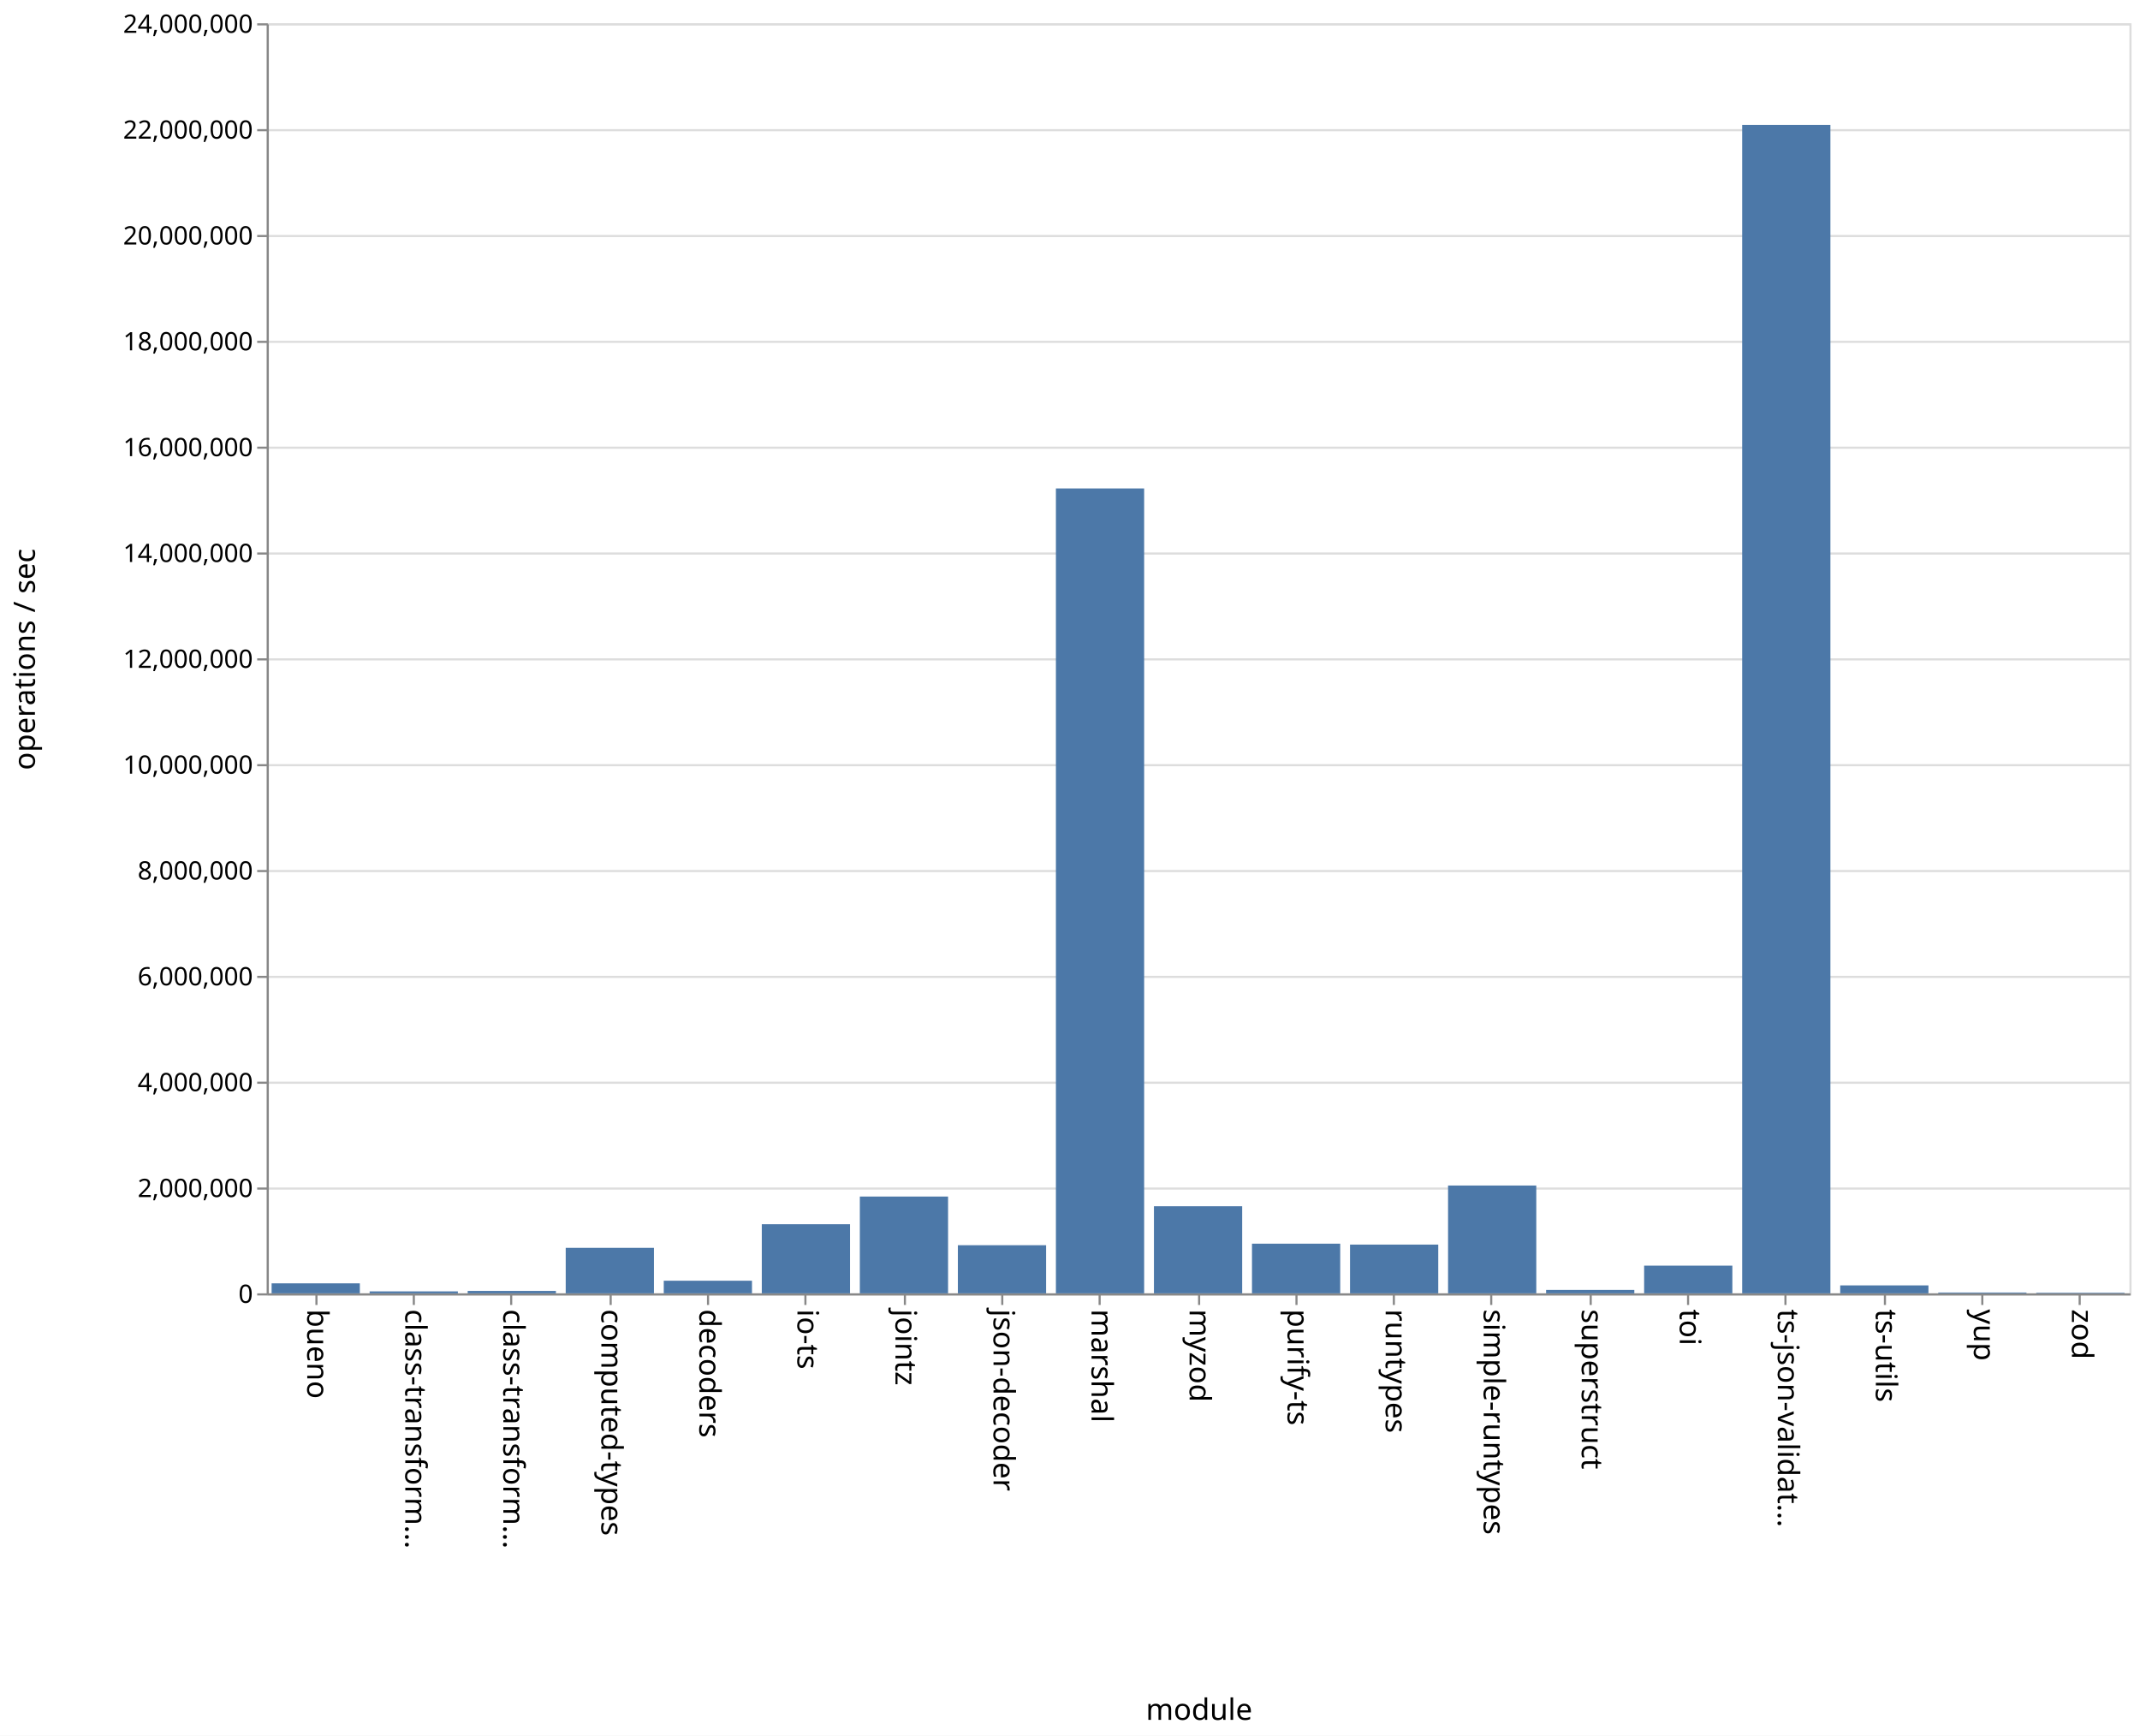
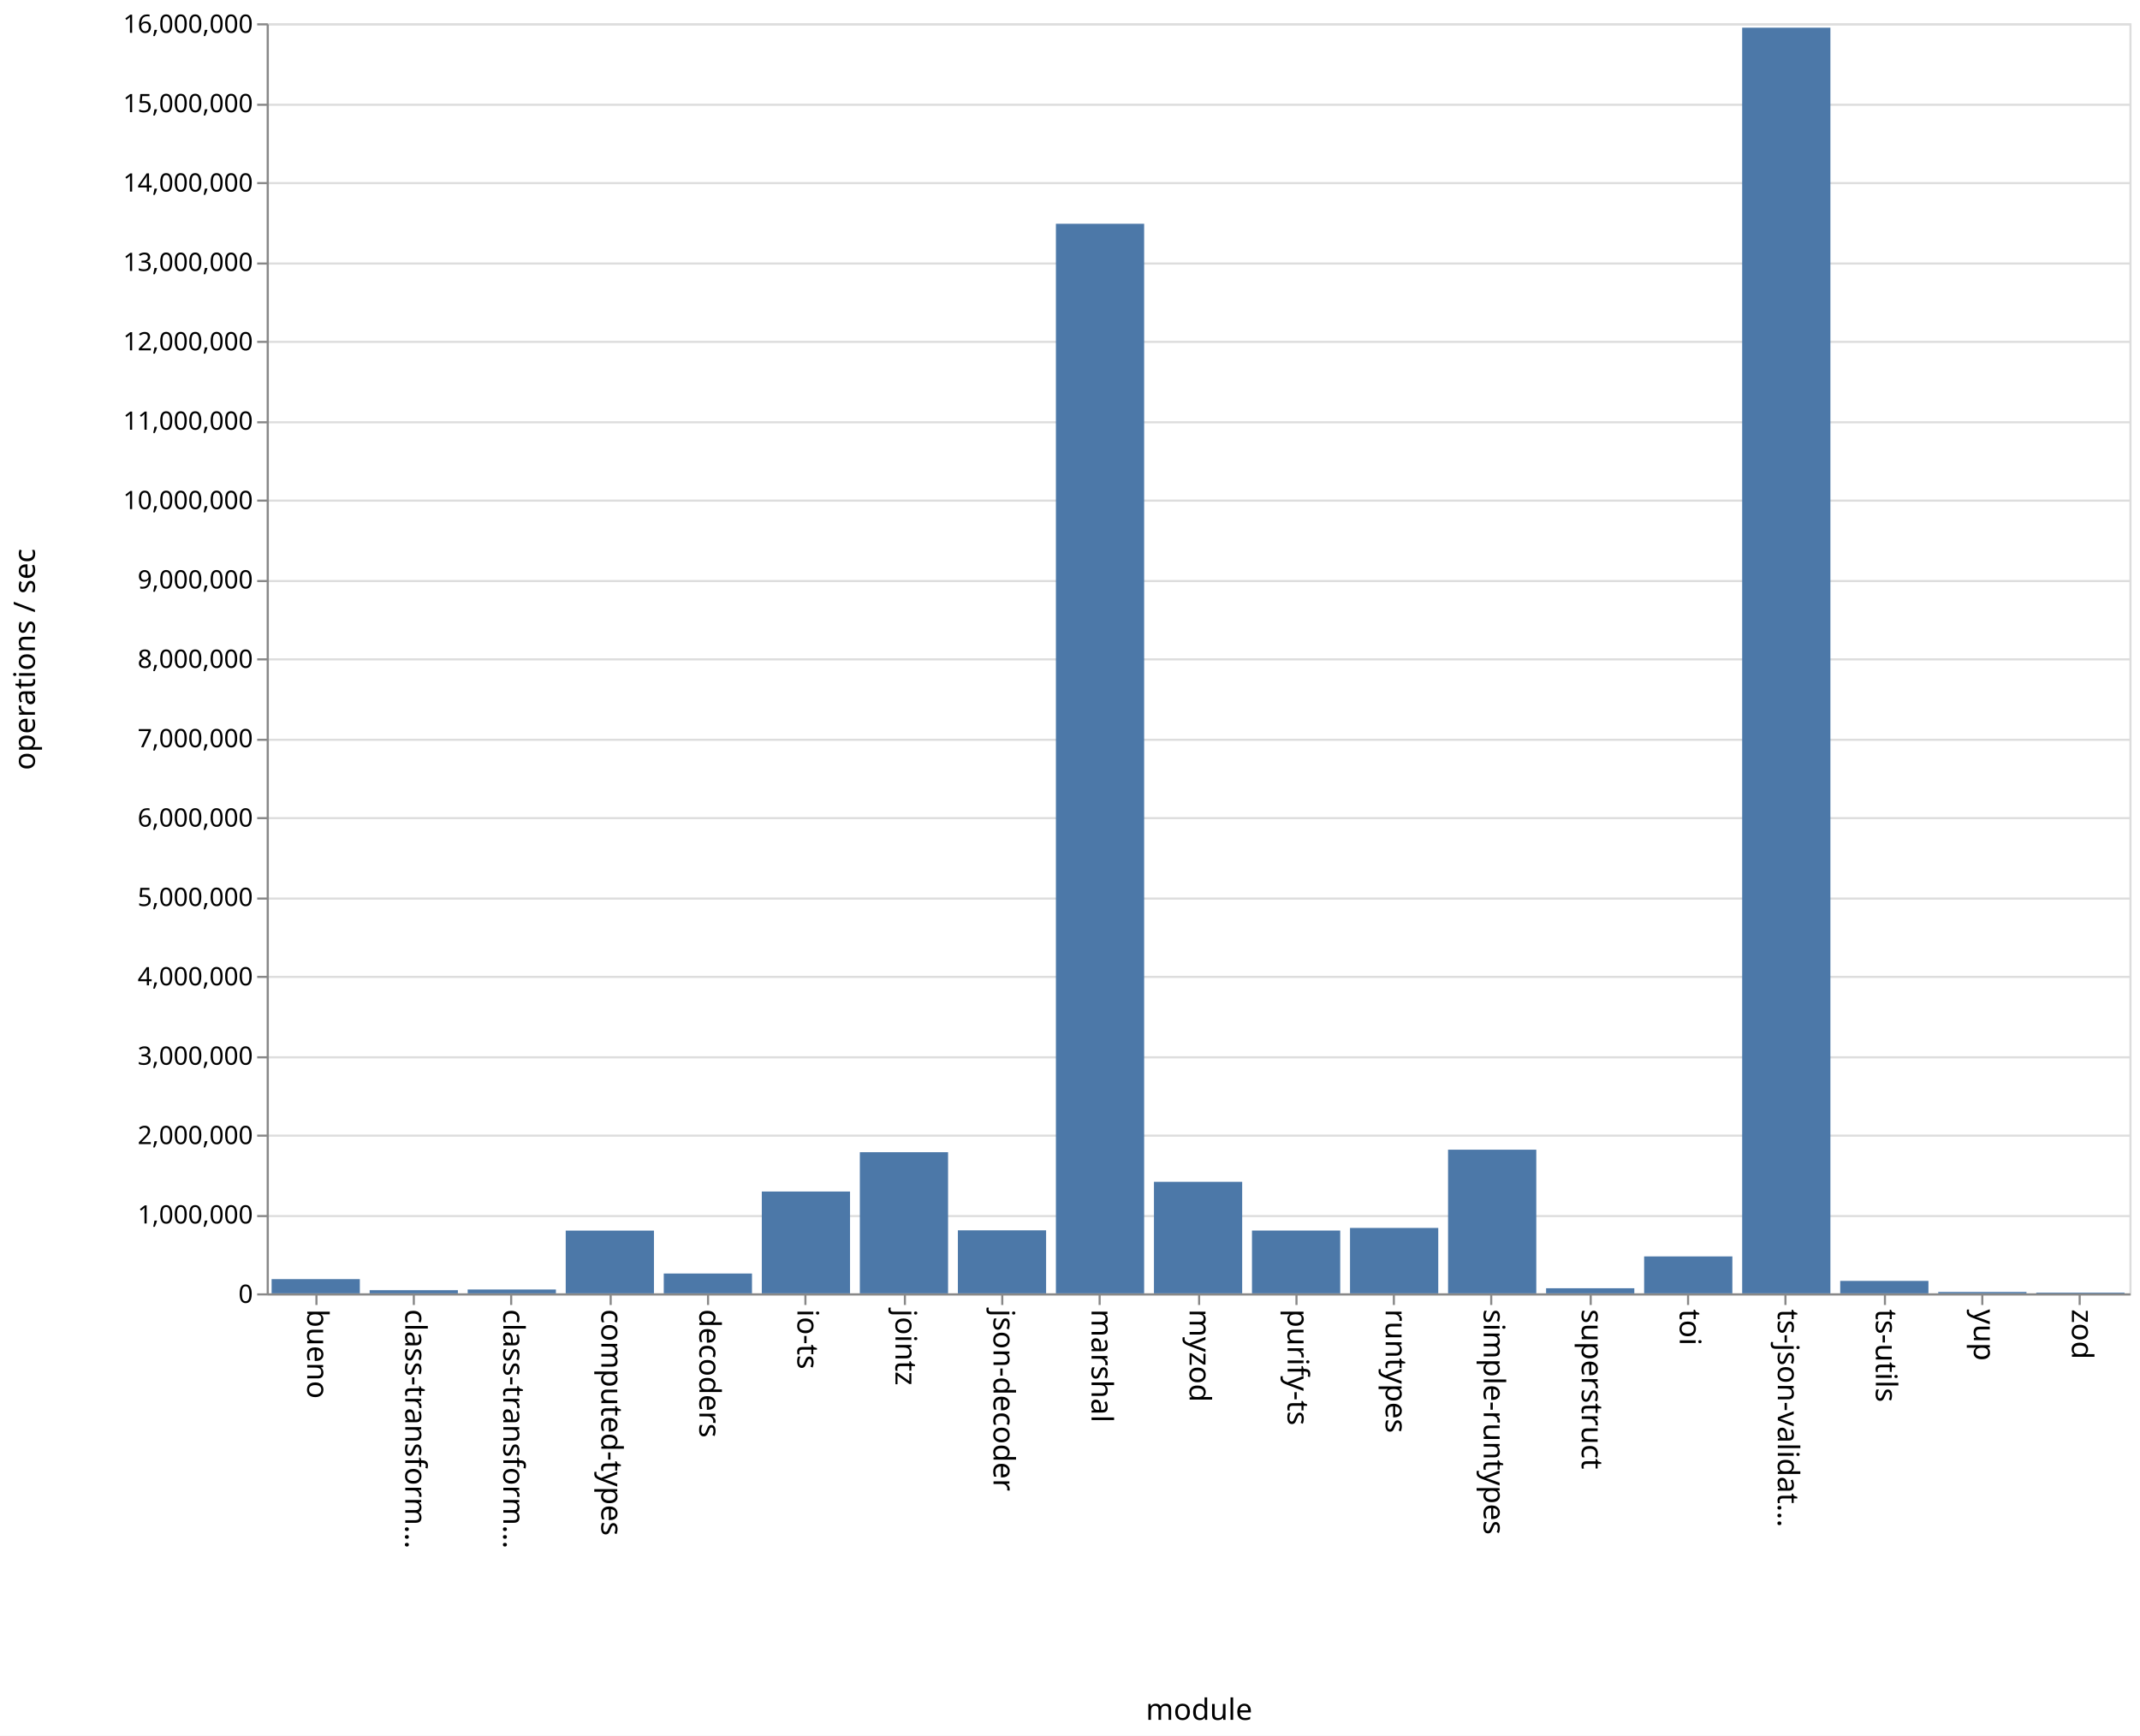
<svg xmlns="http://www.w3.org/2000/svg" class="marks" width="1011" height="820">
  <path fill="#fff" d="M0 0h1011v820H0z" />
  <g class="mark-group role-frame root" aria-roledescription="group mark container" fill="none" stroke-miterlimit="10">
    <path class="background" aria-hidden="true" d="M126.5 11.5h880v600h-880z" stroke="#ddd" />
-     <g class="mark-group role-axis" aria-roledescription="axis" aria-label="Y-axis for a linear scale with values from 0 to 24,000,000">
+     <g class="mark-group role-axis" aria-roledescription="axis" aria-label="Y-axis for a linear scale with values from 0 to 16,000,000">
      <path class="background" aria-hidden="true" d="M126.5 11.5z" pointer-events="none" />
      <g class="mark-rule role-axis-grid" pointer-events="none" stroke="#ddd">
-         <path d="M126.5 611.5h880M126.5 561.5h880M126.5 511.5h880M126.5 461.5h880M126.5 411.5h880M126.5 361.5h880M126.5 311.5h880M126.5 261.5h880M126.5 211.5h880M126.5 161.5h880M126.5 111.5h880M126.5 61.5h880M126.5 11.5h880" />
+         <path d="M126.5 611.5h880M126.5 574.5h880M126.5 536.5h880M126.5 499.5h880M126.5 461.5h880M126.5 424.5h880M126.5 386.5h880M126.5 349.5h880M126.5 311.5h880M126.5 274.5h880M126.5 236.5h880M126.5 199.5h880M126.5 161.5h880M126.5 124.5h880M126.5 86.5h880M126.5 49.5h880M126.5 11.5h880" />
      </g>
    </g>
    <g class="mark-group role-axis" aria-roledescription="axis" aria-label="X-axis titled 'module' for a discrete scale with 19 values: bueno, class-transformer-validator-async, class-transformer-validator-sync, computed-types, decoders, ending with zod">
      <path class="background" aria-hidden="true" d="M126.5 611.5z" pointer-events="none" />
      <g class="mark-rule role-axis-tick" pointer-events="none" stroke="#888">
        <path d="M149.5 611.5v5M195.5 611.5v5M241.5 611.5v5M288.5 611.5v5M334.5 611.5v5M380.5 611.5v5M427.5 611.5v5M473.5 611.5v5M519.5 611.5v5M566.5 611.5v5M612.5 611.5v5M658.5 611.5v5M704.5 611.5v5M751.5 611.5v5M797.5 611.5v5M843.5 611.5v5M890.5 611.5v5M936.5 611.5v5M982.5 611.5v5" />
      </g>
      <g class="mark-text role-axis-label" pointer-events="none" font-family="sans-serif" font-size="14" fill="#000">
        <text transform="rotate(90 -236.671 381.829)">
                    bueno
                </text>
        <text transform="rotate(90 -213.513 404.987)">
                    class-transform…
                </text>
        <text transform="rotate(90 -190.355 428.145)">
                    class-transform…
                </text>
        <text transform="rotate(90 -167.197 451.303)">
                    computed-types
                </text>
        <text transform="rotate(90 -144.04 474.46)">
                    decoders
                </text>
        <text transform="rotate(90 -120.882 497.618)">
                    io-ts
                </text>
        <text transform="rotate(90 -97.724 520.776)">
                    jointz
                </text>
        <text transform="rotate(90 -74.566 543.934)">
                    json-decoder
                </text>
        <text transform="rotate(90 -51.408 567.092)">
                    marshal
                </text>
        <text transform="rotate(90 -28.25 590.25)">
                    myzod
                </text>
        <text transform="rotate(90 -5.092 613.408)">
                    purify-ts
                </text>
        <text transform="rotate(90 18.066 636.566)">
                    runtypes
                </text>
        <text transform="rotate(90 41.224 659.724)">
                    simple-runtypes
                </text>
        <text transform="rotate(90 64.382 682.882)">
                    superstruct
                </text>
        <text transform="rotate(90 87.54 706.04)">
                    toi
                </text>
        <text transform="rotate(90 110.697 729.197)">
                    ts-json-validat…
                </text>
        <text transform="rotate(90 133.855 752.355)">
                    ts-utils
                </text>
        <text transform="rotate(90 157.013 775.513)">
                    yup
                </text>
        <text transform="rotate(90 180.171 798.671)">
                    zod
                </text>
      </g>
      <path stroke="#888" d="M126.5 611.5h880" pointer-events="none" />
      <text text-anchor="middle" transform="translate(566.5 812.5)" font-family="sans-serif" font-size="14" fill="#000" pointer-events="none">
                module
            </text>
    </g>
-     <g class="mark-group role-axis" aria-roledescription="axis" aria-label="Y-axis titled 'operations / sec' for a linear scale with values from 0 to 24,000,000">
+     <g class="mark-group role-axis" aria-roledescription="axis" aria-label="Y-axis titled 'operations / sec' for a linear scale with values from 0 to 16,000,000">
      <path class="background" aria-hidden="true" d="M126.5 11.5z" pointer-events="none" />
      <g class="mark-rule role-axis-tick" pointer-events="none" stroke="#888">
-         <path d="M126.5 611.5h-5M126.5 561.5h-5M126.5 511.5h-5M126.5 461.5h-5M126.5 411.5h-5M126.5 361.5h-5M126.5 311.5h-5M126.5 261.5h-5M126.5 211.5h-5M126.5 161.5h-5M126.5 111.5h-5M126.5 61.5h-5M126.5 11.5h-5" />
+         <path d="M126.5 611.5h-5M126.5 574.5h-5M126.5 536.5h-5M126.5 499.5h-5M126.5 461.5h-5M126.5 424.5h-5M126.5 386.5h-5M126.5 349.5h-5M126.5 311.5h-5M126.5 274.5h-5M126.5 236.5h-5M126.5 199.5h-5M126.5 161.5h-5M126.5 124.5h-5M126.5 86.5h-5M126.5 49.5h-5M126.5 11.5h-5" />
      </g>
      <g class="mark-text role-axis-label" pointer-events="none" text-anchor="end" font-family="sans-serif" font-size="12" fill="#000">
        <text transform="translate(119.5 615.5)">
                    0
                </text>
-         <text transform="translate(119.5 565.5)">
+         <text transform="translate(119.5 578)">
+                     1,000,000
+                 </text>
+         <text transform="translate(119.5 540.5)">
                    2,000,000
                </text>
-         <text transform="translate(119.5 515.5)">
+         <text transform="translate(119.5 503)">
+                     3,000,000
+                 </text>
+         <text transform="translate(119.5 465.5)">
                    4,000,000
                </text>
-         <text transform="translate(119.5 465.5)">
+         <text transform="translate(119.5 428)">
+                     5,000,000
+                 </text>
+         <text transform="translate(119.5 390.5)">
                    6,000,000
                </text>
-         <text transform="translate(119.5 415.5)">
+         <text transform="translate(119.5 353)">
+                     7,000,000
+                 </text>
+         <text transform="translate(119.5 315.5)">
                    8,000,000
                </text>
-         <text transform="translate(119.5 365.5)">
+         <text transform="translate(119.5 278)">
+                     9,000,000
+                 </text>
+         <text transform="translate(119.5 240.5)">
                    10,000,000
                </text>
-         <text transform="translate(119.5 315.5)">
+         <text transform="translate(119.5 203)">
+                     11,000,000
+                 </text>
+         <text transform="translate(119.5 165.5)">
                    12,000,000
                </text>
-         <text transform="translate(119.5 265.5)">
+         <text transform="translate(119.5 128)">
+                     13,000,000
+                 </text>
+         <text transform="translate(119.5 90.5)">
                    14,000,000
                </text>
-         <text transform="translate(119.5 215.5)">
-                     16,000,000
-                 </text>
-         <text transform="translate(119.5 165.5)">
-                     18,000,000
-                 </text>
-         <text transform="translate(119.5 115.5)">
-                     20,000,000
-                 </text>
-         <text transform="translate(119.5 65.5)">
-                     22,000,000
+         <text transform="translate(119.5 53)">
+                     15,000,000
                </text>
        <text transform="translate(119.5 15.5)">
-                     24,000,000
+                     16,000,000
                </text>
      </g>
      <path stroke="#888" d="M126.5 611.5v-600" pointer-events="none" />
      <text text-anchor="middle" transform="rotate(-90 164 147.5)" font-family="sans-serif" font-size="14" fill="#000" pointer-events="none">
                operations / sec
            </text>
    </g>
    <g class="mark-rect role-mark marks" aria-roledescription="rect mark container" fill="#4c78a8">
-       <path d="M128.316 606.283H170V611h-41.684zM174.632 610.079h41.684V611h-41.684zM220.947 609.87h41.685V611h-41.685zM267.263 589.516h41.684V611h-41.684zM313.579 605.041h41.684V611H313.58zM359.895 578.333h41.684V611h-41.684zM406.21 565.271h41.685V611H406.21zM452.526 588.278h41.685V611h-41.685zM498.842 230.755h41.684V611h-41.684zM545.158 569.857h41.684V611h-41.684zM591.474 587.548h41.684V611h-41.684zM637.79 587.982h41.684V611h-41.685zM684.105 560.067h41.684V611h-41.684zM730.421 609.387h41.684V611h-41.684zM776.737 597.933h41.684V611h-41.684zM823.053 59.008h41.684V611h-41.684zM869.368 607.243h41.685V611h-41.685zM915.684 610.626h41.684V611h-41.684zM962 610.732h41.684V611H962z" />
+       <path d="M128.316 604.284H170V611h-41.684zM174.632 609.507h41.684V611h-41.684zM220.947 609.177h41.685V611h-41.685zM267.263 581.375h41.684V611h-41.684zM313.579 601.65h41.684V611H313.58zM359.895 562.897h41.684V611h-41.684zM406.21 544.32h41.685V611H406.21zM452.526 581.22h41.685V611h-41.685zM498.842 105.714h41.684V611h-41.684zM545.158 558.302h41.684V611h-41.684zM591.474 581.334h41.684V611h-41.684zM637.79 580.105h41.684V611h-41.685zM684.105 543.126h41.684V611h-41.684zM730.421 608.605h41.684V611h-41.684zM776.737 593.563h41.684V611h-41.684zM823.053 13.077h41.684V611h-41.684zM869.368 605.13h41.685V611h-41.685zM915.684 610.344h41.684V611h-41.684zM962 610.646h41.684V611H962z" />
    </g>
  </g>
</svg>
